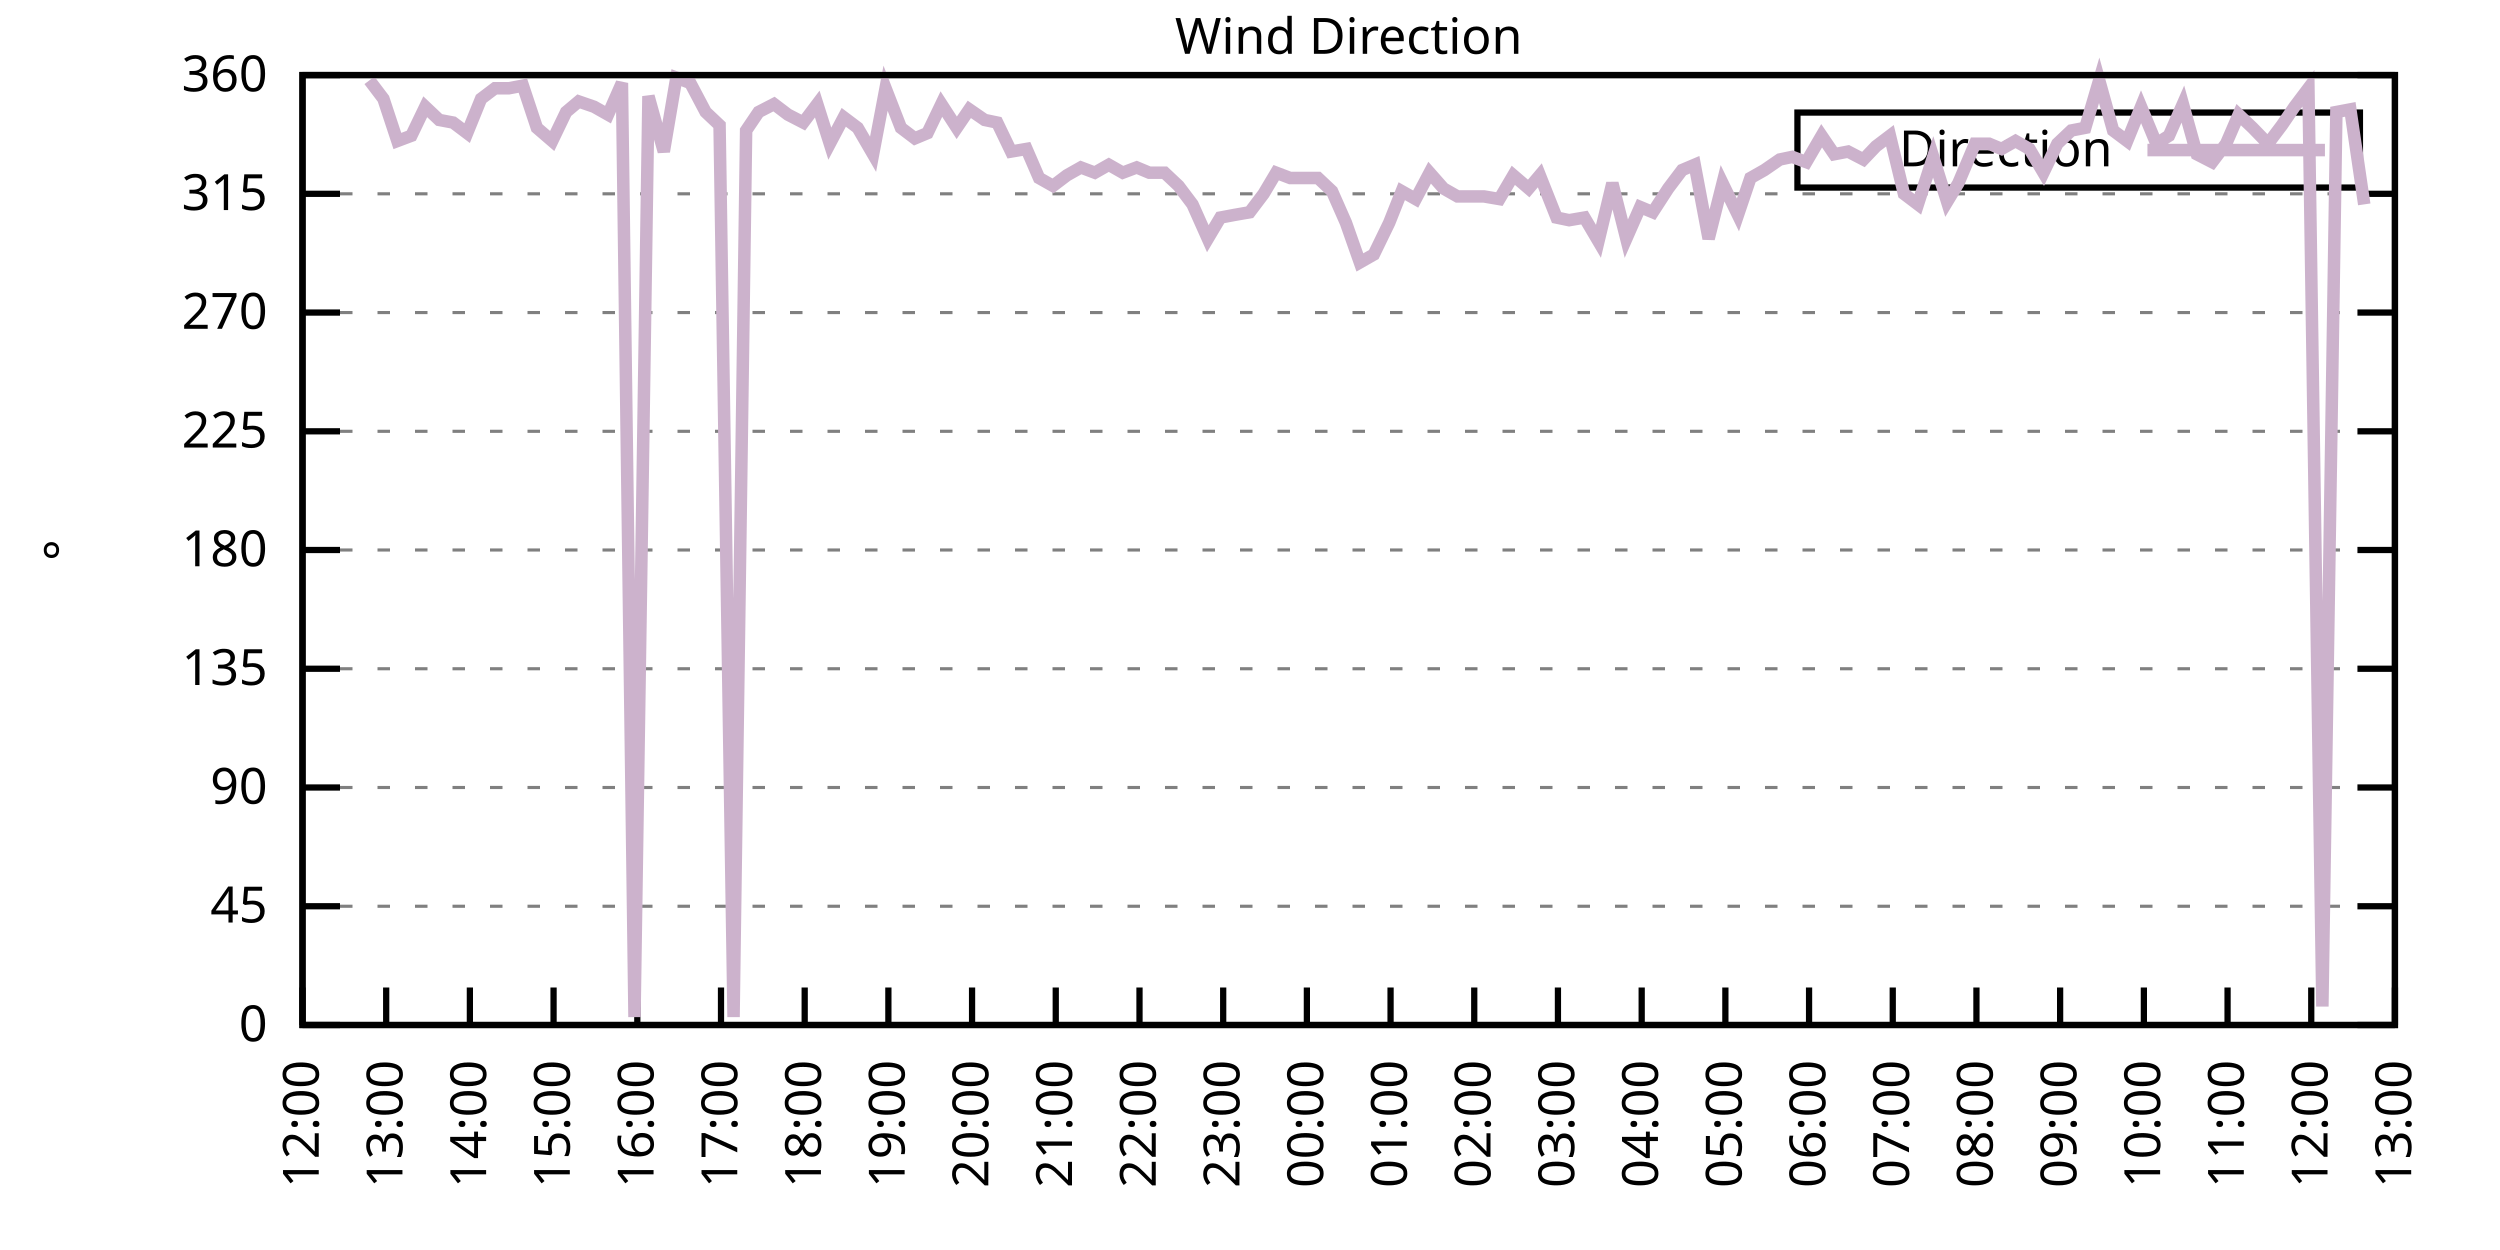
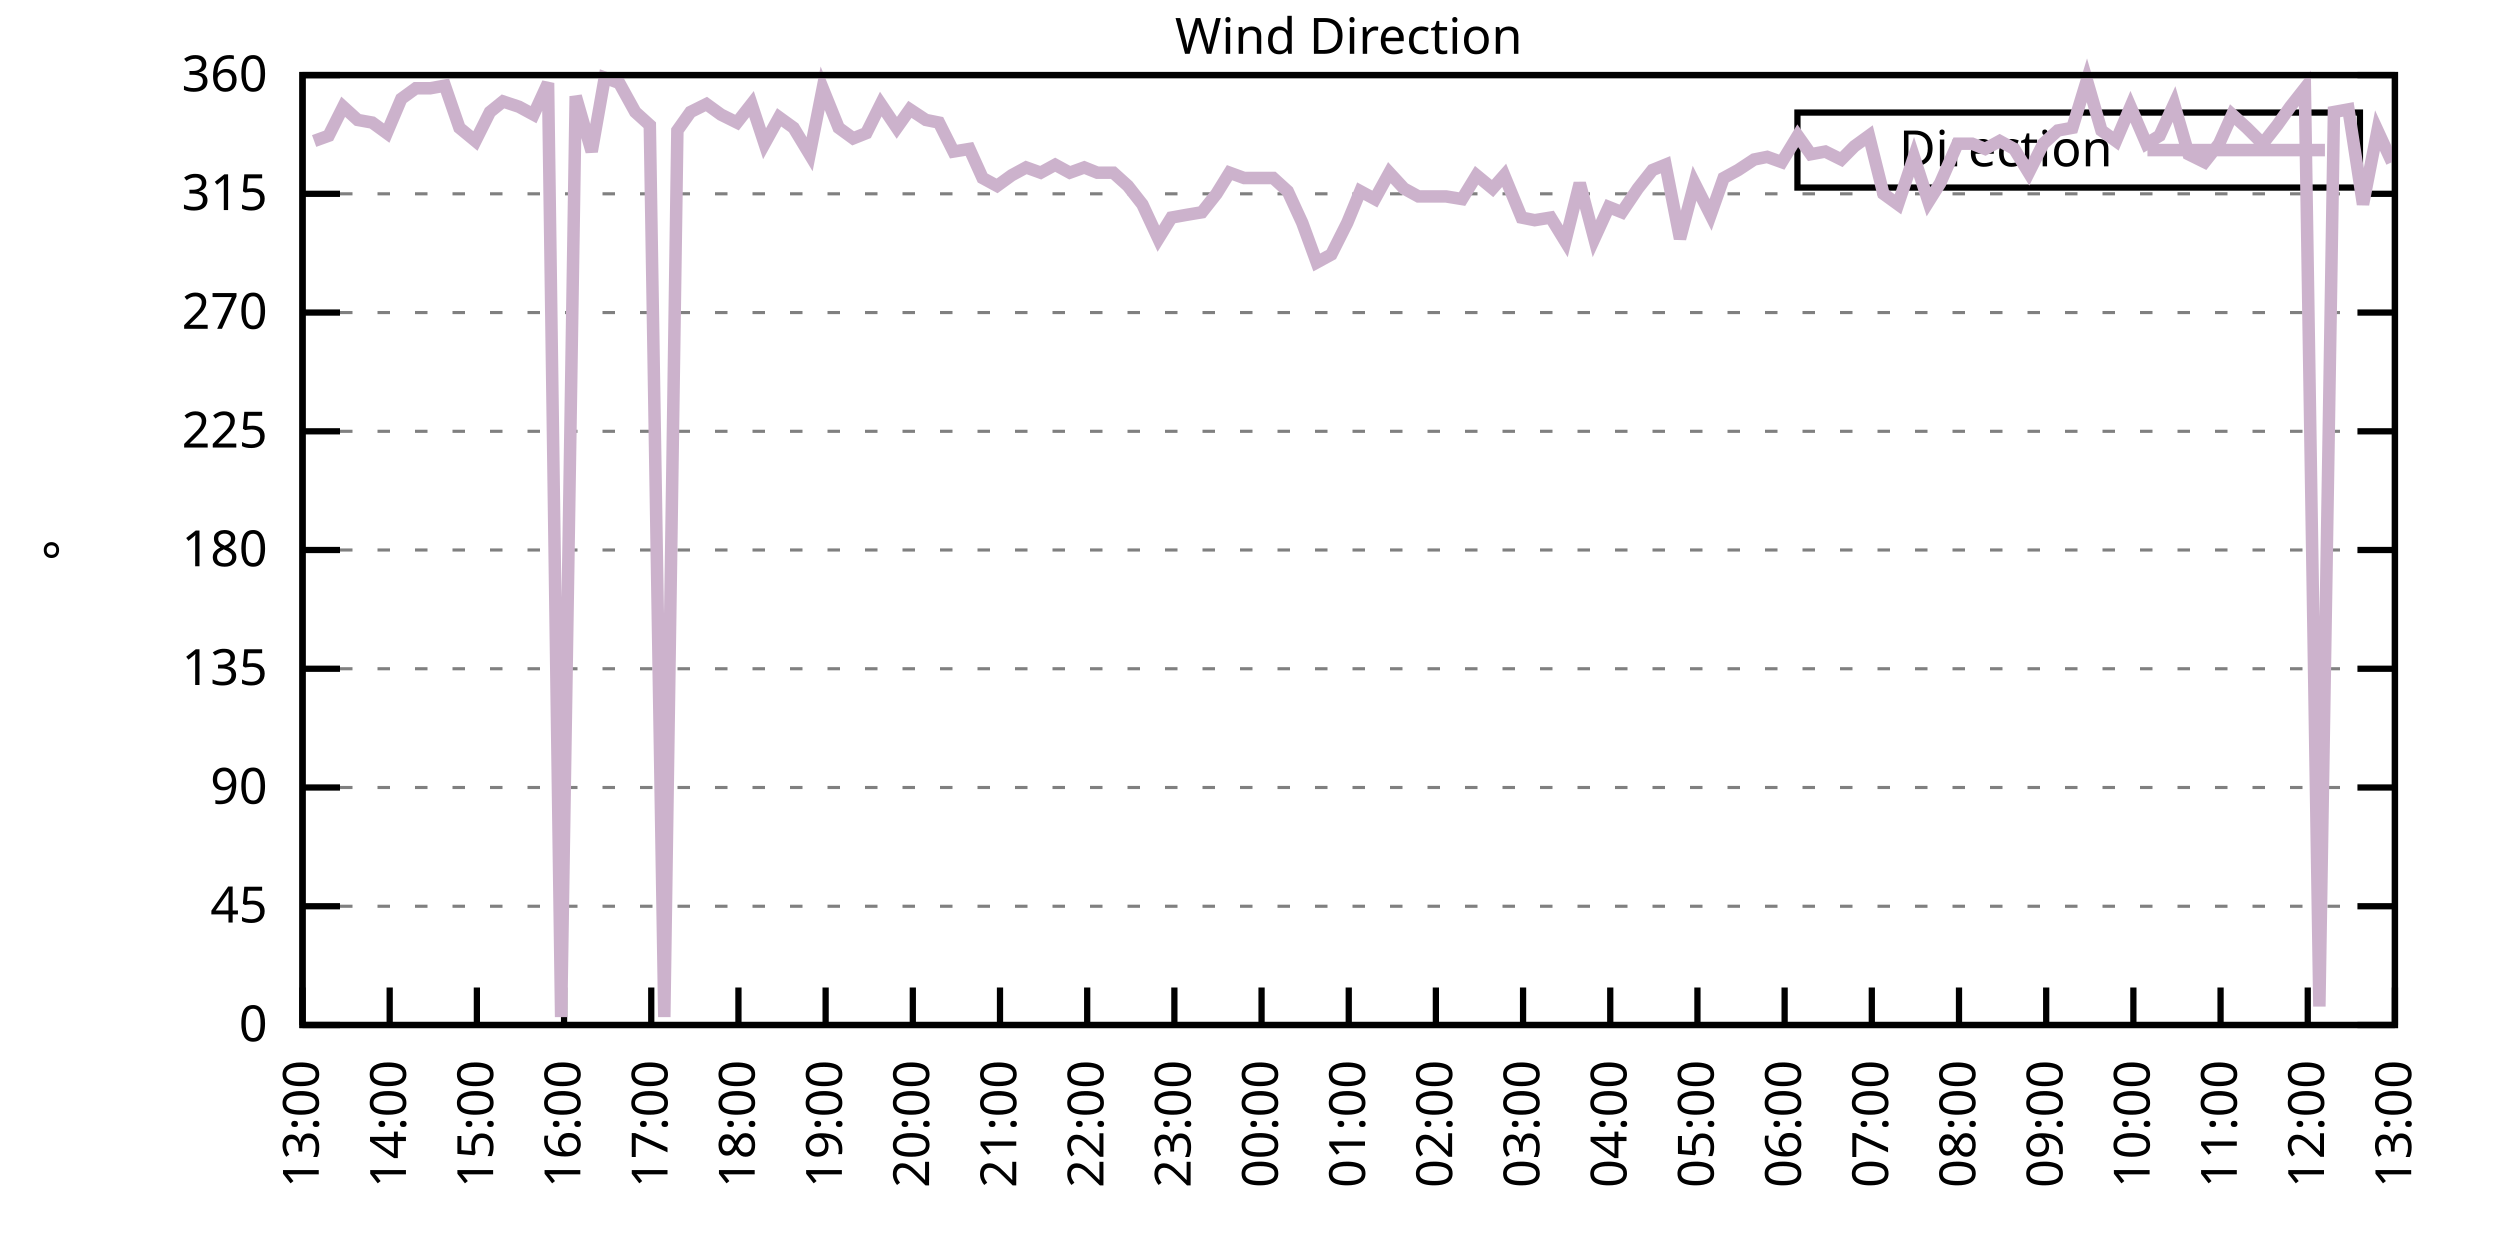
<svg xmlns="http://www.w3.org/2000/svg" xmlns:xlink="http://www.w3.org/1999/xlink" width="400" height="200" viewBox="0 0 400 200">
  <g id="gnuplot_canvas">
    <rect x="0" y="0" width="400" height="200" fill="none" />
    <defs>
      <circle id="gpDot" r="0.5" stroke-width="0.5" stroke="currentColor" />
      <path id="gpPt0" stroke-width="0.333" stroke="currentColor" d="M-1,0 h2 M0,-1 v2" />
      <path id="gpPt1" stroke-width="0.333" stroke="currentColor" d="M-1,-1 L1,1 M1,-1 L-1,1" />
      <path id="gpPt2" stroke-width="0.333" stroke="currentColor" d="M-1,0 L1,0 M0,-1 L0,1 M-1,-1 L1,1 M-1,1 L1,-1" />
      <rect id="gpPt3" stroke-width="0.333" stroke="currentColor" x="-1" y="-1" width="2" height="2" />
      <rect id="gpPt4" stroke-width="0.333" stroke="currentColor" fill="currentColor" x="-1" y="-1" width="2" height="2" />
      <circle id="gpPt5" stroke-width="0.333" stroke="currentColor" cx="0" cy="0" r="1" />
      <use xlink:href="#gpPt5" id="gpPt6" fill="currentColor" stroke="none" />
      <path id="gpPt7" stroke-width="0.333" stroke="currentColor" d="M0,-1.33 L-1.33,0.67 L1.33,0.67 z" />
      <use xlink:href="#gpPt7" id="gpPt8" fill="currentColor" stroke="none" />
      <use xlink:href="#gpPt7" id="gpPt9" stroke="currentColor" transform="rotate(180)" />
      <use xlink:href="#gpPt9" id="gpPt10" fill="currentColor" stroke="none" />
      <use xlink:href="#gpPt3" id="gpPt11" stroke="currentColor" transform="rotate(45)" />
      <use xlink:href="#gpPt11" id="gpPt12" fill="currentColor" stroke="none" />
      <path id="gpPt13" stroke-width="0.333" stroke="currentColor" d="M0,1.330 L1.265,0.411 L0.782,-1.067 L-0.782,-1.076 L-1.265,0.411 z" />
      <use xlink:href="#gpPt13" id="gpPt14" fill="currentColor" stroke="none" />
      <filter id="textbox" filterUnits="objectBoundingBox" x="0" y="0" height="1" width="1">
        <feFlood flood-color="white" flood-opacity="1" result="bgnd" />
        <feComposite in="SourceGraphic" in2="bgnd" operator="atop" />
      </filter>
      <filter id="greybox" filterUnits="objectBoundingBox" x="0" y="0" height="1" width="1">
        <feFlood flood-color="lightgrey" flood-opacity="1" result="grey" />
        <feComposite in="SourceGraphic" in2="grey" operator="atop" />
      </filter>
    </defs>
    <g fill="none" color="white" stroke="currentColor" stroke-width="1.00" stroke-linecap="butt" stroke-linejoin="miter">
</g>
    <g fill="none" color="black" stroke="currentColor" stroke-width="1.00" stroke-linecap="butt" stroke-linejoin="miter">
      <g stroke="none" shape-rendering="crispEdges">
        <polygon fill="rgb(255, 255, 255)" points="48.40,164.00 383.18,164.00 383.18,12.02 48.40,12.02 " />
      </g>
    </g>
    <g fill="none" color="black" stroke="currentColor" stroke-width="1.00" stroke-linecap="butt" stroke-linejoin="miter">
</g>
    <g fill="none" color="black" stroke="black" stroke-width="0.50" stroke-linecap="butt" stroke-linejoin="miter">
</g>
    <g fill="none" color="gray" stroke="currentColor" stroke-width="0.50" stroke-linecap="butt" stroke-linejoin="miter">
      <path stroke="gray" stroke-dasharray="2,4" class="gridline" d="M48.40,164.00 L383.19,164.00  " />
    </g>
    <g fill="none" color="gray" stroke="gray" stroke-width="1.00" stroke-linecap="butt" stroke-linejoin="miter">
</g>
    <g fill="none" color="black" stroke="currentColor" stroke-width="1.00" stroke-linecap="butt" stroke-linejoin="miter">
      <path stroke="black" d="M48.40,164.00 L54.40,164.00 M383.19,164.00 L377.19,164.00  " />
      <g transform="translate(42.80,166.60)" stroke="none" fill="black" font-family="Sans" font-size="8.00" text-anchor="end">
        <text>
          <tspan font-family="Sans"> 0</tspan>
        </text>
      </g>
    </g>
    <g fill="none" color="black" stroke="currentColor" stroke-width="1.00" stroke-linecap="butt" stroke-linejoin="miter">
</g>
    <g fill="none" color="black" stroke="black" stroke-width="0.50" stroke-linecap="butt" stroke-linejoin="miter">
</g>
    <g fill="none" color="gray" stroke="currentColor" stroke-width="0.50" stroke-linecap="butt" stroke-linejoin="miter">
      <path stroke="gray" stroke-dasharray="2,4" class="gridline" d="M48.40,145.00 L383.19,145.00  " />
    </g>
    <g fill="none" color="gray" stroke="gray" stroke-width="1.00" stroke-linecap="butt" stroke-linejoin="miter">
</g>
    <g fill="none" color="black" stroke="currentColor" stroke-width="1.00" stroke-linecap="butt" stroke-linejoin="miter">
      <path stroke="black" d="M48.40,145.00 L54.40,145.00 M383.19,145.00 L377.19,145.00  " />
      <g transform="translate(42.80,147.60)" stroke="none" fill="black" font-family="Sans" font-size="8.00" text-anchor="end">
        <text>
          <tspan font-family="Sans"> 45</tspan>
        </text>
      </g>
    </g>
    <g fill="none" color="black" stroke="currentColor" stroke-width="1.00" stroke-linecap="butt" stroke-linejoin="miter">
</g>
    <g fill="none" color="black" stroke="black" stroke-width="0.50" stroke-linecap="butt" stroke-linejoin="miter">
</g>
    <g fill="none" color="gray" stroke="currentColor" stroke-width="0.50" stroke-linecap="butt" stroke-linejoin="miter">
      <path stroke="gray" stroke-dasharray="2,4" class="gridline" d="M48.40,126.00 L383.19,126.00  " />
    </g>
    <g fill="none" color="gray" stroke="gray" stroke-width="1.00" stroke-linecap="butt" stroke-linejoin="miter">
</g>
    <g fill="none" color="black" stroke="currentColor" stroke-width="1.00" stroke-linecap="butt" stroke-linejoin="miter">
      <path stroke="black" d="M48.40,126.00 L54.40,126.00 M383.19,126.00 L377.19,126.00  " />
      <g transform="translate(42.80,128.60)" stroke="none" fill="black" font-family="Sans" font-size="8.00" text-anchor="end">
        <text>
          <tspan font-family="Sans"> 90</tspan>
        </text>
      </g>
    </g>
    <g fill="none" color="black" stroke="currentColor" stroke-width="1.00" stroke-linecap="butt" stroke-linejoin="miter">
</g>
    <g fill="none" color="black" stroke="black" stroke-width="0.50" stroke-linecap="butt" stroke-linejoin="miter">
</g>
    <g fill="none" color="gray" stroke="currentColor" stroke-width="0.50" stroke-linecap="butt" stroke-linejoin="miter">
      <path stroke="gray" stroke-dasharray="2,4" class="gridline" d="M48.40,107.00 L383.19,107.00  " />
    </g>
    <g fill="none" color="gray" stroke="gray" stroke-width="1.00" stroke-linecap="butt" stroke-linejoin="miter">
</g>
    <g fill="none" color="black" stroke="currentColor" stroke-width="1.00" stroke-linecap="butt" stroke-linejoin="miter">
      <path stroke="black" d="M48.40,107.00 L54.40,107.00 M383.19,107.00 L377.19,107.00  " />
      <g transform="translate(42.80,109.60)" stroke="none" fill="black" font-family="Sans" font-size="8.00" text-anchor="end">
        <text>
          <tspan font-family="Sans"> 135</tspan>
        </text>
      </g>
    </g>
    <g fill="none" color="black" stroke="currentColor" stroke-width="1.00" stroke-linecap="butt" stroke-linejoin="miter">
</g>
    <g fill="none" color="black" stroke="black" stroke-width="0.50" stroke-linecap="butt" stroke-linejoin="miter">
</g>
    <g fill="none" color="gray" stroke="currentColor" stroke-width="0.50" stroke-linecap="butt" stroke-linejoin="miter">
      <path stroke="gray" stroke-dasharray="2,4" class="gridline" d="M48.40,88.00 L383.19,88.00  " />
    </g>
    <g fill="none" color="gray" stroke="gray" stroke-width="1.00" stroke-linecap="butt" stroke-linejoin="miter">
</g>
    <g fill="none" color="black" stroke="currentColor" stroke-width="1.00" stroke-linecap="butt" stroke-linejoin="miter">
      <path stroke="black" d="M48.40,88.00 L54.40,88.00 M383.19,88.00 L377.19,88.00  " />
      <g transform="translate(42.80,90.60)" stroke="none" fill="black" font-family="Sans" font-size="8.00" text-anchor="end">
        <text>
          <tspan font-family="Sans"> 180</tspan>
        </text>
      </g>
    </g>
    <g fill="none" color="black" stroke="currentColor" stroke-width="1.00" stroke-linecap="butt" stroke-linejoin="miter">
</g>
    <g fill="none" color="black" stroke="black" stroke-width="0.50" stroke-linecap="butt" stroke-linejoin="miter">
</g>
    <g fill="none" color="gray" stroke="currentColor" stroke-width="0.50" stroke-linecap="butt" stroke-linejoin="miter">
      <path stroke="gray" stroke-dasharray="2,4" class="gridline" d="M48.40,69.01 L383.19,69.01  " />
    </g>
    <g fill="none" color="gray" stroke="gray" stroke-width="1.00" stroke-linecap="butt" stroke-linejoin="miter">
</g>
    <g fill="none" color="black" stroke="currentColor" stroke-width="1.00" stroke-linecap="butt" stroke-linejoin="miter">
      <path stroke="black" d="M48.40,69.01 L54.40,69.01 M383.19,69.01 L377.19,69.01  " />
      <g transform="translate(42.80,71.61)" stroke="none" fill="black" font-family="Sans" font-size="8.00" text-anchor="end">
        <text>
          <tspan font-family="Sans"> 225</tspan>
        </text>
      </g>
    </g>
    <g fill="none" color="black" stroke="currentColor" stroke-width="1.00" stroke-linecap="butt" stroke-linejoin="miter">
</g>
    <g fill="none" color="black" stroke="black" stroke-width="0.50" stroke-linecap="butt" stroke-linejoin="miter">
</g>
    <g fill="none" color="gray" stroke="currentColor" stroke-width="0.50" stroke-linecap="butt" stroke-linejoin="miter">
      <path stroke="gray" stroke-dasharray="2,4" class="gridline" d="M48.40,50.01 L383.19,50.01  " />
    </g>
    <g fill="none" color="gray" stroke="gray" stroke-width="1.00" stroke-linecap="butt" stroke-linejoin="miter">
</g>
    <g fill="none" color="black" stroke="currentColor" stroke-width="1.00" stroke-linecap="butt" stroke-linejoin="miter">
      <path stroke="black" d="M48.40,50.01 L54.40,50.01 M383.19,50.01 L377.19,50.01  " />
      <g transform="translate(42.80,52.61)" stroke="none" fill="black" font-family="Sans" font-size="8.00" text-anchor="end">
        <text>
          <tspan font-family="Sans"> 270</tspan>
        </text>
      </g>
    </g>
    <g fill="none" color="black" stroke="currentColor" stroke-width="1.00" stroke-linecap="butt" stroke-linejoin="miter">
</g>
    <g fill="none" color="black" stroke="black" stroke-width="0.50" stroke-linecap="butt" stroke-linejoin="miter">
</g>
    <g fill="none" color="gray" stroke="currentColor" stroke-width="0.50" stroke-linecap="butt" stroke-linejoin="miter">
      <path stroke="gray" stroke-dasharray="2,4" class="gridline" d="M48.40,31.01 L383.19,31.01  " />
    </g>
    <g fill="none" color="gray" stroke="gray" stroke-width="1.00" stroke-linecap="butt" stroke-linejoin="miter">
</g>
    <g fill="none" color="black" stroke="currentColor" stroke-width="1.00" stroke-linecap="butt" stroke-linejoin="miter">
      <path stroke="black" d="M48.40,31.01 L54.40,31.01 M383.19,31.01 L377.19,31.01  " />
      <g transform="translate(42.80,33.61)" stroke="none" fill="black" font-family="Sans" font-size="8.00" text-anchor="end">
        <text>
          <tspan font-family="Sans"> 315</tspan>
        </text>
      </g>
    </g>
    <g fill="none" color="black" stroke="currentColor" stroke-width="1.00" stroke-linecap="butt" stroke-linejoin="miter">
</g>
    <g fill="none" color="black" stroke="black" stroke-width="0.50" stroke-linecap="butt" stroke-linejoin="miter">
</g>
    <g fill="none" color="gray" stroke="currentColor" stroke-width="0.50" stroke-linecap="butt" stroke-linejoin="miter">
      <path stroke="gray" stroke-dasharray="2,4" class="gridline" d="M48.40,12.01 L383.19,12.01  " />
    </g>
    <g fill="none" color="gray" stroke="gray" stroke-width="1.00" stroke-linecap="butt" stroke-linejoin="miter">
</g>
    <g fill="none" color="black" stroke="currentColor" stroke-width="1.00" stroke-linecap="butt" stroke-linejoin="miter">
      <path stroke="black" d="M48.40,12.01 L54.40,12.01 M383.19,12.01 L377.19,12.01  " />
      <g transform="translate(42.80,14.61)" stroke="none" fill="black" font-family="Sans" font-size="8.00" text-anchor="end">
        <text>
          <tspan font-family="Sans"> 360</tspan>
        </text>
      </g>
    </g>
    <g fill="none" color="black" stroke="currentColor" stroke-width="1.00" stroke-linecap="butt" stroke-linejoin="miter">
      <path stroke="black" d="M48.40,164.00 L48.40,158.00  " />
      <g transform="translate(51.00,169.60) rotate(270.00)" stroke="none" fill="black" font-family="Sans" font-size="8.00" text-anchor="end">
        <text>
-           <tspan font-family="Sans">12:00</tspan>
-         </text>
-       </g>
-     </g>
-     <g fill="none" color="black" stroke="currentColor" stroke-width="1.00" stroke-linecap="butt" stroke-linejoin="miter">
-       <path stroke="black" d="M61.79,164.00 L61.79,158.00  " />
-       <g transform="translate(64.39,169.60) rotate(270.00)" stroke="none" fill="black" font-family="Sans" font-size="8.00" text-anchor="end">
-         <text>
          <tspan font-family="Sans">13:00</tspan>
        </text>
      </g>
    </g>
    <g fill="none" color="black" stroke="currentColor" stroke-width="1.00" stroke-linecap="butt" stroke-linejoin="miter">
-       <path stroke="black" d="M75.18,164.00 L75.18,158.00  " />
-       <g transform="translate(77.78,169.60) rotate(270.00)" stroke="none" fill="black" font-family="Sans" font-size="8.00" text-anchor="end">
+       <path stroke="black" d="M62.35,164.00 L62.35,158.00  " />
+       <g transform="translate(64.95,169.60) rotate(270.00)" stroke="none" fill="black" font-family="Sans" font-size="8.00" text-anchor="end">
        <text>
          <tspan font-family="Sans">14:00</tspan>
        </text>
      </g>
    </g>
    <g fill="none" color="black" stroke="currentColor" stroke-width="1.00" stroke-linecap="butt" stroke-linejoin="miter">
-       <path stroke="black" d="M88.57,164.00 L88.57,158.00  " />
-       <g transform="translate(91.17,169.60) rotate(270.00)" stroke="none" fill="black" font-family="Sans" font-size="8.00" text-anchor="end">
+       <path stroke="black" d="M76.30,164.00 L76.30,158.00  " />
+       <g transform="translate(78.90,169.60) rotate(270.00)" stroke="none" fill="black" font-family="Sans" font-size="8.00" text-anchor="end">
        <text>
          <tspan font-family="Sans">15:00</tspan>
        </text>
      </g>
    </g>
    <g fill="none" color="black" stroke="currentColor" stroke-width="1.00" stroke-linecap="butt" stroke-linejoin="miter">
-       <path stroke="black" d="M101.97,164.00 L101.97,158.00  " />
-       <g transform="translate(104.57,169.60) rotate(270.00)" stroke="none" fill="black" font-family="Sans" font-size="8.00" text-anchor="end">
+       <path stroke="black" d="M90.25,164.00 L90.25,158.00  " />
+       <g transform="translate(92.85,169.60) rotate(270.00)" stroke="none" fill="black" font-family="Sans" font-size="8.00" text-anchor="end">
        <text>
          <tspan font-family="Sans">16:00</tspan>
        </text>
      </g>
    </g>
    <g fill="none" color="black" stroke="currentColor" stroke-width="1.00" stroke-linecap="butt" stroke-linejoin="miter">
-       <path stroke="black" d="M115.36,164.00 L115.36,158.00  " />
-       <g transform="translate(117.96,169.60) rotate(270.00)" stroke="none" fill="black" font-family="Sans" font-size="8.00" text-anchor="end">
+       <path stroke="black" d="M104.20,164.00 L104.20,158.00  " />
+       <g transform="translate(106.80,169.60) rotate(270.00)" stroke="none" fill="black" font-family="Sans" font-size="8.00" text-anchor="end">
        <text>
          <tspan font-family="Sans">17:00</tspan>
        </text>
      </g>
    </g>
    <g fill="none" color="black" stroke="currentColor" stroke-width="1.00" stroke-linecap="butt" stroke-linejoin="miter">
-       <path stroke="black" d="M128.75,164.00 L128.75,158.00  " />
-       <g transform="translate(131.35,169.60) rotate(270.00)" stroke="none" fill="black" font-family="Sans" font-size="8.00" text-anchor="end">
+       <path stroke="black" d="M118.15,164.00 L118.15,158.00  " />
+       <g transform="translate(120.75,169.60) rotate(270.00)" stroke="none" fill="black" font-family="Sans" font-size="8.00" text-anchor="end">
        <text>
          <tspan font-family="Sans">18:00</tspan>
        </text>
      </g>
    </g>
    <g fill="none" color="black" stroke="currentColor" stroke-width="1.00" stroke-linecap="butt" stroke-linejoin="miter">
-       <path stroke="black" d="M142.14,164.00 L142.14,158.00  " />
-       <g transform="translate(144.74,169.60) rotate(270.00)" stroke="none" fill="black" font-family="Sans" font-size="8.00" text-anchor="end">
+       <path stroke="black" d="M132.10,164.00 L132.10,158.00  " />
+       <g transform="translate(134.70,169.60) rotate(270.00)" stroke="none" fill="black" font-family="Sans" font-size="8.00" text-anchor="end">
        <text>
          <tspan font-family="Sans">19:00</tspan>
        </text>
      </g>
    </g>
    <g fill="none" color="black" stroke="currentColor" stroke-width="1.00" stroke-linecap="butt" stroke-linejoin="miter">
-       <path stroke="black" d="M155.53,164.00 L155.53,158.00  " />
-       <g transform="translate(158.13,169.60) rotate(270.00)" stroke="none" fill="black" font-family="Sans" font-size="8.00" text-anchor="end">
+       <path stroke="black" d="M146.05,164.00 L146.05,158.00  " />
+       <g transform="translate(148.65,169.60) rotate(270.00)" stroke="none" fill="black" font-family="Sans" font-size="8.00" text-anchor="end">
        <text>
          <tspan font-family="Sans">20:00</tspan>
        </text>
      </g>
    </g>
    <g fill="none" color="black" stroke="currentColor" stroke-width="1.00" stroke-linecap="butt" stroke-linejoin="miter">
-       <path stroke="black" d="M168.92,164.00 L168.92,158.00  " />
-       <g transform="translate(171.52,169.60) rotate(270.00)" stroke="none" fill="black" font-family="Sans" font-size="8.00" text-anchor="end">
+       <path stroke="black" d="M160.00,164.00 L160.00,158.00  " />
+       <g transform="translate(162.60,169.60) rotate(270.00)" stroke="none" fill="black" font-family="Sans" font-size="8.00" text-anchor="end">
        <text>
          <tspan font-family="Sans">21:00</tspan>
        </text>
      </g>
    </g>
    <g fill="none" color="black" stroke="currentColor" stroke-width="1.00" stroke-linecap="butt" stroke-linejoin="miter">
-       <path stroke="black" d="M182.32,164.00 L182.32,158.00  " />
-       <g transform="translate(184.92,169.60) rotate(270.00)" stroke="none" fill="black" font-family="Sans" font-size="8.00" text-anchor="end">
+       <path stroke="black" d="M173.95,164.00 L173.95,158.00  " />
+       <g transform="translate(176.55,169.60) rotate(270.00)" stroke="none" fill="black" font-family="Sans" font-size="8.00" text-anchor="end">
        <text>
          <tspan font-family="Sans">22:00</tspan>
        </text>
      </g>
    </g>
    <g fill="none" color="black" stroke="currentColor" stroke-width="1.00" stroke-linecap="butt" stroke-linejoin="miter">
-       <path stroke="black" d="M195.71,164.00 L195.71,158.00  " />
-       <g transform="translate(198.31,169.60) rotate(270.00)" stroke="none" fill="black" font-family="Sans" font-size="8.00" text-anchor="end">
+       <path stroke="black" d="M187.90,164.00 L187.90,158.00  " />
+       <g transform="translate(190.50,169.60) rotate(270.00)" stroke="none" fill="black" font-family="Sans" font-size="8.00" text-anchor="end">
        <text>
          <tspan font-family="Sans">23:00</tspan>
        </text>
      </g>
    </g>
    <g fill="none" color="black" stroke="currentColor" stroke-width="1.00" stroke-linecap="butt" stroke-linejoin="miter">
-       <path stroke="black" d="M209.10,164.00 L209.10,158.00  " />
-       <g transform="translate(211.70,169.60) rotate(270.00)" stroke="none" fill="black" font-family="Sans" font-size="8.00" text-anchor="end">
+       <path stroke="black" d="M201.85,164.00 L201.85,158.00  " />
+       <g transform="translate(204.45,169.60) rotate(270.00)" stroke="none" fill="black" font-family="Sans" font-size="8.00" text-anchor="end">
        <text>
          <tspan font-family="Sans">00:00</tspan>
        </text>
      </g>
    </g>
    <g fill="none" color="black" stroke="currentColor" stroke-width="1.00" stroke-linecap="butt" stroke-linejoin="miter">
-       <path stroke="black" d="M222.49,164.00 L222.49,158.00  " />
-       <g transform="translate(225.09,169.60) rotate(270.00)" stroke="none" fill="black" font-family="Sans" font-size="8.00" text-anchor="end">
+       <path stroke="black" d="M215.80,164.00 L215.80,158.00  " />
+       <g transform="translate(218.40,169.60) rotate(270.00)" stroke="none" fill="black" font-family="Sans" font-size="8.00" text-anchor="end">
        <text>
          <tspan font-family="Sans">01:00</tspan>
        </text>
      </g>
    </g>
    <g fill="none" color="black" stroke="currentColor" stroke-width="1.00" stroke-linecap="butt" stroke-linejoin="miter">
-       <path stroke="black" d="M235.88,164.00 L235.88,158.00  " />
-       <g transform="translate(238.48,169.60) rotate(270.00)" stroke="none" fill="black" font-family="Sans" font-size="8.00" text-anchor="end">
+       <path stroke="black" d="M229.74,164.00 L229.74,158.00  " />
+       <g transform="translate(232.34,169.60) rotate(270.00)" stroke="none" fill="black" font-family="Sans" font-size="8.00" text-anchor="end">
        <text>
          <tspan font-family="Sans">02:00</tspan>
        </text>
      </g>
    </g>
    <g fill="none" color="black" stroke="currentColor" stroke-width="1.00" stroke-linecap="butt" stroke-linejoin="miter">
-       <path stroke="black" d="M249.27,164.00 L249.27,158.00  " />
-       <g transform="translate(251.87,169.60) rotate(270.00)" stroke="none" fill="black" font-family="Sans" font-size="8.00" text-anchor="end">
+       <path stroke="black" d="M243.69,164.00 L243.69,158.00  " />
+       <g transform="translate(246.29,169.60) rotate(270.00)" stroke="none" fill="black" font-family="Sans" font-size="8.00" text-anchor="end">
        <text>
          <tspan font-family="Sans">03:00</tspan>
        </text>
      </g>
    </g>
    <g fill="none" color="black" stroke="currentColor" stroke-width="1.00" stroke-linecap="butt" stroke-linejoin="miter">
-       <path stroke="black" d="M262.67,164.00 L262.67,158.00  " />
-       <g transform="translate(265.27,169.60) rotate(270.00)" stroke="none" fill="black" font-family="Sans" font-size="8.00" text-anchor="end">
+       <path stroke="black" d="M257.64,164.00 L257.64,158.00  " />
+       <g transform="translate(260.24,169.60) rotate(270.00)" stroke="none" fill="black" font-family="Sans" font-size="8.00" text-anchor="end">
        <text>
          <tspan font-family="Sans">04:00</tspan>
        </text>
      </g>
    </g>
    <g fill="none" color="black" stroke="currentColor" stroke-width="1.00" stroke-linecap="butt" stroke-linejoin="miter">
-       <path stroke="black" d="M276.06,164.00 L276.06,158.00  " />
-       <g transform="translate(278.66,169.60) rotate(270.00)" stroke="none" fill="black" font-family="Sans" font-size="8.00" text-anchor="end">
+       <path stroke="black" d="M271.59,164.00 L271.59,158.00  " />
+       <g transform="translate(274.19,169.60) rotate(270.00)" stroke="none" fill="black" font-family="Sans" font-size="8.00" text-anchor="end">
        <text>
          <tspan font-family="Sans">05:00</tspan>
        </text>
      </g>
    </g>
    <g fill="none" color="black" stroke="currentColor" stroke-width="1.00" stroke-linecap="butt" stroke-linejoin="miter">
-       <path stroke="black" d="M289.45,164.00 L289.45,158.00  " />
-       <g transform="translate(292.05,169.60) rotate(270.00)" stroke="none" fill="black" font-family="Sans" font-size="8.00" text-anchor="end">
+       <path stroke="black" d="M285.54,164.00 L285.54,158.00  " />
+       <g transform="translate(288.14,169.60) rotate(270.00)" stroke="none" fill="black" font-family="Sans" font-size="8.00" text-anchor="end">
        <text>
          <tspan font-family="Sans">06:00</tspan>
        </text>
      </g>
    </g>
    <g fill="none" color="black" stroke="currentColor" stroke-width="1.00" stroke-linecap="butt" stroke-linejoin="miter">
-       <path stroke="black" d="M302.84,164.00 L302.84,158.00  " />
-       <g transform="translate(305.44,169.60) rotate(270.00)" stroke="none" fill="black" font-family="Sans" font-size="8.00" text-anchor="end">
+       <path stroke="black" d="M299.49,164.00 L299.49,158.00  " />
+       <g transform="translate(302.09,169.60) rotate(270.00)" stroke="none" fill="black" font-family="Sans" font-size="8.00" text-anchor="end">
        <text>
          <tspan font-family="Sans">07:00</tspan>
        </text>
      </g>
    </g>
    <g fill="none" color="black" stroke="currentColor" stroke-width="1.00" stroke-linecap="butt" stroke-linejoin="miter">
-       <path stroke="black" d="M316.23,164.00 L316.23,158.00  " />
-       <g transform="translate(318.83,169.60) rotate(270.00)" stroke="none" fill="black" font-family="Sans" font-size="8.00" text-anchor="end">
+       <path stroke="black" d="M313.44,164.00 L313.44,158.00  " />
+       <g transform="translate(316.04,169.60) rotate(270.00)" stroke="none" fill="black" font-family="Sans" font-size="8.00" text-anchor="end">
        <text>
          <tspan font-family="Sans">08:00</tspan>
        </text>
      </g>
    </g>
    <g fill="none" color="black" stroke="currentColor" stroke-width="1.00" stroke-linecap="butt" stroke-linejoin="miter">
-       <path stroke="black" d="M329.62,164.00 L329.62,158.00  " />
-       <g transform="translate(332.22,169.60) rotate(270.00)" stroke="none" fill="black" font-family="Sans" font-size="8.00" text-anchor="end">
+       <path stroke="black" d="M327.39,164.00 L327.39,158.00  " />
+       <g transform="translate(329.99,169.60) rotate(270.00)" stroke="none" fill="black" font-family="Sans" font-size="8.00" text-anchor="end">
        <text>
          <tspan font-family="Sans">09:00</tspan>
        </text>
      </g>
    </g>
    <g fill="none" color="black" stroke="currentColor" stroke-width="1.00" stroke-linecap="butt" stroke-linejoin="miter">
-       <path stroke="black" d="M343.02,164.00 L343.02,158.00  " />
-       <g transform="translate(345.62,169.60) rotate(270.00)" stroke="none" fill="black" font-family="Sans" font-size="8.00" text-anchor="end">
+       <path stroke="black" d="M341.34,164.00 L341.34,158.00  " />
+       <g transform="translate(343.94,169.60) rotate(270.00)" stroke="none" fill="black" font-family="Sans" font-size="8.00" text-anchor="end">
        <text>
          <tspan font-family="Sans">10:00</tspan>
        </text>
      </g>
    </g>
    <g fill="none" color="black" stroke="currentColor" stroke-width="1.00" stroke-linecap="butt" stroke-linejoin="miter">
-       <path stroke="black" d="M356.41,164.00 L356.41,158.00  " />
-       <g transform="translate(359.01,169.60) rotate(270.00)" stroke="none" fill="black" font-family="Sans" font-size="8.00" text-anchor="end">
+       <path stroke="black" d="M355.29,164.00 L355.29,158.00  " />
+       <g transform="translate(357.89,169.60) rotate(270.00)" stroke="none" fill="black" font-family="Sans" font-size="8.00" text-anchor="end">
        <text>
          <tspan font-family="Sans">11:00</tspan>
        </text>
      </g>
    </g>
    <g fill="none" color="black" stroke="currentColor" stroke-width="1.00" stroke-linecap="butt" stroke-linejoin="miter">
-       <path stroke="black" d="M369.80,164.00 L369.80,158.00  " />
-       <g transform="translate(372.40,169.60) rotate(270.00)" stroke="none" fill="black" font-family="Sans" font-size="8.00" text-anchor="end">
+       <path stroke="black" d="M369.24,164.00 L369.24,158.00  " />
+       <g transform="translate(371.84,169.60) rotate(270.00)" stroke="none" fill="black" font-family="Sans" font-size="8.00" text-anchor="end">
        <text>
          <tspan font-family="Sans">12:00</tspan>
        </text>
      </g>
    </g>
    <g fill="none" color="black" stroke="currentColor" stroke-width="1.00" stroke-linecap="butt" stroke-linejoin="miter">
      <path stroke="black" d="M383.19,164.00 L383.19,158.00  " />
      <g transform="translate(385.79,169.60) rotate(270.00)" stroke="none" fill="black" font-family="Sans" font-size="8.00" text-anchor="end">
        <text>
          <tspan font-family="Sans">13:00</tspan>
        </text>
      </g>
    </g>
    <g fill="none" color="black" stroke="currentColor" stroke-width="1.00" stroke-linecap="butt" stroke-linejoin="miter">
</g>
    <g fill="none" color="black" stroke="currentColor" stroke-width="1.00" stroke-linecap="butt" stroke-linejoin="miter">
      <path stroke="black" d="M48.40,12.01 L48.40,164.00 L383.19,164.00 L383.19,12.01 L48.40,12.01 Z  " />
    </g>
    <g fill="none" color="black" stroke="currentColor" stroke-width="1.00" stroke-linecap="butt" stroke-linejoin="miter">
</g>
    <g fill="none" color="black" stroke="currentColor" stroke-width="1.00" stroke-linecap="butt" stroke-linejoin="miter">
      <path stroke="black" d="M287.59,30.01 L287.59,18.01 L377.59,18.01 L377.59,30.01 L287.59,30.01 Z  " />
    </g>
    <g id="Wind_direction_plot_1">
      <g fill="none" color="white" stroke="black" stroke-width="2.00" stroke-linecap="butt" stroke-linejoin="miter">
</g>
      <g fill="none" color="black" stroke="currentColor" stroke-width="2.00" stroke-linecap="butt" stroke-linejoin="miter">
        <g transform="translate(337.99,26.61)" stroke="none" fill="black" font-family="Sans" font-size="8.00" text-anchor="end">
          <text>
            <tspan font-family="Sans">Direction</tspan>
          </text>
        </g>
      </g>
      <g fill="none" color="black" stroke="currentColor" stroke-width="2.00" stroke-linecap="butt" stroke-linejoin="miter">
-         <path stroke="rgb(204, 178, 204)" d="M343.59,24.01 L371.99,24.01 M59.11,12.85 L61.35,15.81 L63.58,22.56 L65.81,21.72 L68.04,17.08 L70.27,19.19   L72.50,19.61 L74.74,21.30 L76.97,15.81 L79.20,14.12 L81.43,14.12 L83.66,13.70 L85.90,20.45 L88.35,22.56   L90.58,17.92 L92.59,16.23 L95.05,17.08 L97.28,18.34 L99.51,13.28 L101.52,162.73 L103.75,15.39 L106.21,24.25   L108.22,12.43 L110.45,13.28 L112.90,17.92 L115.13,20.03 L117.37,162.73 L119.38,20.88 L121.38,17.92 L123.84,16.65   L126.07,18.34 L128.53,19.61 L130.76,16.65 L132.77,22.99 L135.00,18.77 L137.23,20.45 L139.69,24.68 L141.69,14.12   L144.15,20.45 L146.38,22.14 L148.39,21.30 L150.62,16.65 L153.08,20.45 L155.09,17.50 L157.54,19.19 L159.55,19.61   L161.78,24.25 L164.24,23.83 L166.25,28.48 L168.48,29.74 L170.71,28.05 L172.94,26.79 L175.17,27.63 L177.41,26.36   L179.64,27.63 L181.87,26.79 L183.88,27.63 L186.33,27.63 L188.57,29.74 L190.80,32.70 L193.25,38.19 L195.26,34.81   L197.49,34.39 L199.95,33.96 L202.18,31.01 L204.19,27.63 L206.42,28.48 L208.65,28.48 L210.88,28.48 L213.12,30.59   L215.35,35.65 L217.58,41.99 L219.81,40.72 L222.27,35.65 L224.28,30.59 L226.51,31.85 L228.74,27.63 L230.97,30.16   L233.20,31.43 L235.44,31.43 L237.44,31.43 L239.90,31.85 L242.13,28.05 L244.59,30.16 L246.37,28.05 L249.05,34.81   L251.06,35.23 L253.51,34.81 L255.75,38.61 L257.98,29.32 L260.21,38.19 L262.44,33.12 L264.45,33.96 L266.91,30.16   L269.14,27.21 L271.15,26.36 L273.38,38.19 L275.61,29.32 L278.07,34.39 L280.07,28.48 L282.31,27.21 L284.76,25.52   L286.77,25.10 L289.00,25.94 L291.46,21.72 L293.47,24.68 L295.70,24.25 L298.15,25.52 L300.16,23.41 L302.39,21.72   L304.63,31.01 L306.86,32.70 L309.31,25.10 L311.54,32.28 L313.33,29.32 L316.01,22.99 L318.24,22.99 L320.25,23.83   L322.48,22.56 L324.71,23.83 L326.95,27.63 L329.18,22.99 L331.41,20.88 L333.64,20.45 L335.87,12.85 L338.10,20.88   L340.34,22.56 L342.57,17.08 L345.02,22.99 L347.03,21.72 L349.26,16.65 L351.50,24.68 L353.95,25.94 L356.18,22.99   L358.19,18.34 L360.42,20.45 L362.88,22.99 L365.11,20.03 L367.12,17.08 L369.35,14.12 L371.58,161.04 L373.82,17.92   L376.05,17.50 L378.28,32.70  " />
+         <path stroke="rgb(204, 178, 204)" d="M343.59,24.01 L371.99,24.01 M50.26,22.56 L52.58,21.72 L54.91,17.08 L57.23,19.19 L59.56,19.61 L61.88,21.30   L64.21,15.81 L66.53,14.12 L68.86,14.12 L71.18,13.70 L73.51,20.45 L76.07,22.56 L78.39,17.92 L80.48,16.23   L83.04,17.08 L85.37,18.34 L87.69,13.28 L89.78,162.73 L92.11,15.39 L94.67,24.25 L96.76,12.43 L99.08,13.28   L101.64,17.92 L103.97,20.03 L106.29,162.73 L108.38,20.88 L110.48,17.92 L113.03,16.65 L115.36,18.34 L117.92,19.61   L120.24,16.65 L122.33,22.99 L124.66,18.77 L126.98,20.45 L129.54,24.68 L131.63,14.12 L134.19,20.45 L136.51,22.14   L138.61,21.30 L140.93,16.65 L143.49,20.45 L145.58,17.50 L148.14,19.19 L150.23,19.61 L152.56,24.25 L155.11,23.83   L157.21,28.48 L159.53,29.74 L161.86,28.05 L164.18,26.79 L166.51,27.63 L168.83,26.36 L171.16,27.63 L173.48,26.79   L175.57,27.63 L178.13,27.63 L180.46,29.74 L182.78,32.70 L185.34,38.19 L187.43,34.81 L189.76,34.39 L192.31,33.96   L194.64,31.01 L196.73,27.63 L199.06,28.48 L201.38,28.48 L203.71,28.48 L206.03,30.59 L208.36,35.65 L210.68,41.99   L213.01,40.72 L215.56,35.65 L217.65,30.59 L219.98,31.85 L222.30,27.63 L224.63,30.16 L226.95,31.43 L229.28,31.43   L231.37,31.43 L233.93,31.85 L236.25,28.05 L238.81,30.16 L240.67,28.05 L243.46,34.81 L245.55,35.23 L248.11,34.81   L250.44,38.61 L252.76,29.32 L255.09,38.19 L257.41,33.12 L259.50,33.96 L262.06,30.16 L264.39,27.21 L266.48,26.36   L268.80,38.19 L271.13,29.32 L273.69,34.39 L275.78,28.48 L278.10,27.21 L280.66,25.52 L282.75,25.10 L285.08,25.94   L287.64,21.72 L289.73,24.68 L292.05,24.25 L294.61,25.52 L296.70,23.41 L299.03,21.72 L301.35,31.01 L303.68,32.70   L306.23,25.10 L308.56,32.28 L310.42,29.32 L313.21,22.99 L315.53,22.99 L317.63,23.83 L319.95,22.56 L322.28,23.83   L324.60,27.63 L326.93,22.99 L329.25,20.88 L331.58,20.45 L333.90,12.85 L336.23,20.88 L338.55,22.56 L340.88,17.08   L343.43,22.99 L345.53,21.72 L347.85,16.65 L350.18,24.68 L352.73,25.94 L355.06,22.99 L357.15,18.34 L359.48,20.45   L362.03,22.99 L364.36,20.03 L366.45,17.08 L368.78,14.12 L371.10,161.04 L373.43,17.92 L375.75,17.50 L378.08,32.70   L380.40,20.88 L382.73,25.94  " />
      </g>
    </g>
    <g fill="none" color="black" stroke="currentColor" stroke-width="2.00" stroke-linecap="butt" stroke-linejoin="miter">
</g>
    <g fill="none" color="black" stroke="black" stroke-width="1.00" stroke-linecap="butt" stroke-linejoin="miter">
</g>
    <g fill="none" color="black" stroke="currentColor" stroke-width="1.00" stroke-linecap="butt" stroke-linejoin="miter">
      <path stroke="black" d="M48.40,12.01 L48.40,164.00 L383.19,164.00 L383.19,12.01 L48.40,12.01 Z  " />
      <g transform="translate(12.80,88.01) rotate(270.00)" stroke="none" fill="black" font-family="Sans" font-size="8.00" text-anchor="middle">
        <text>
          <tspan font-family="Sans">°</tspan>
        </text>
      </g>
    </g>
    <g fill="none" color="black" stroke="currentColor" stroke-width="1.00" stroke-linecap="butt" stroke-linejoin="miter">
</g>
    <g fill="none" color="black" stroke="currentColor" stroke-width="1.00" stroke-linecap="butt" stroke-linejoin="miter">
      <g transform="translate(215.79,8.61)" stroke="none" fill="black" font-family="Sans" font-size="8.00" text-anchor="middle">
        <text>
          <tspan font-family="Sans">Wind Direction</tspan>
        </text>
      </g>
    </g>
    <g fill="none" color="black" stroke="currentColor" stroke-width="1.00" stroke-linecap="butt" stroke-linejoin="miter">
</g>
  </g>
</svg>
